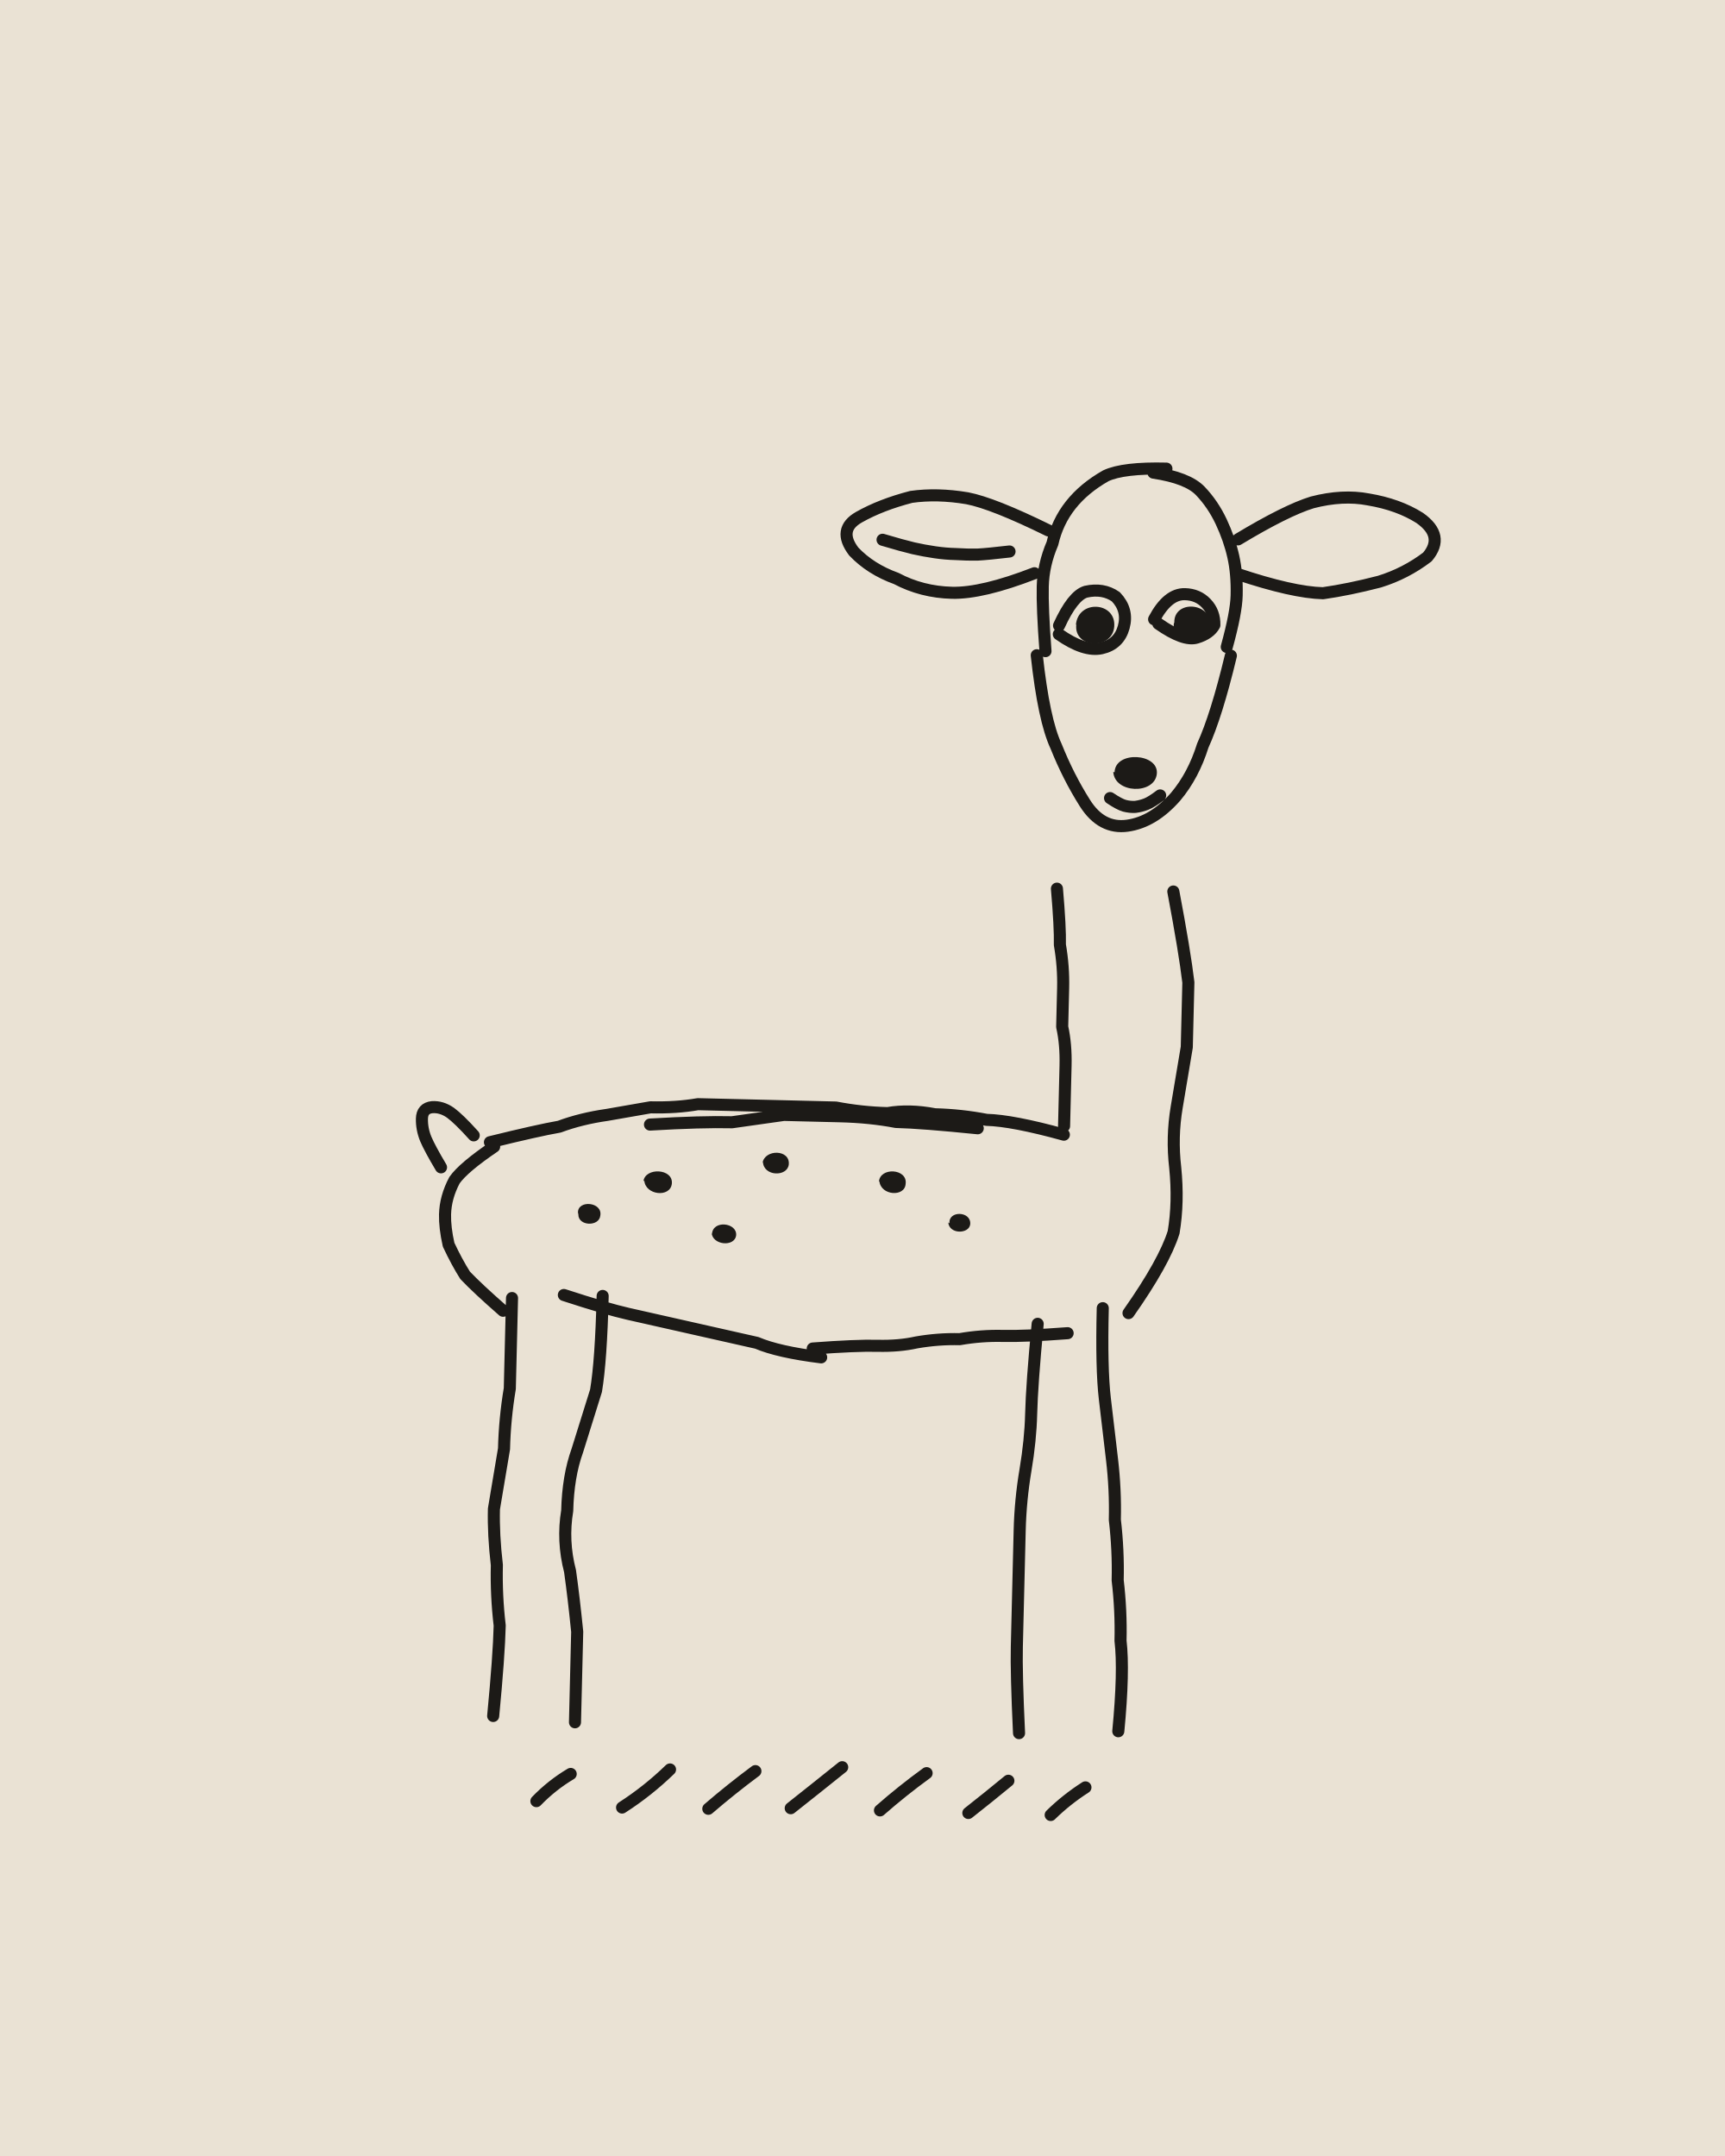
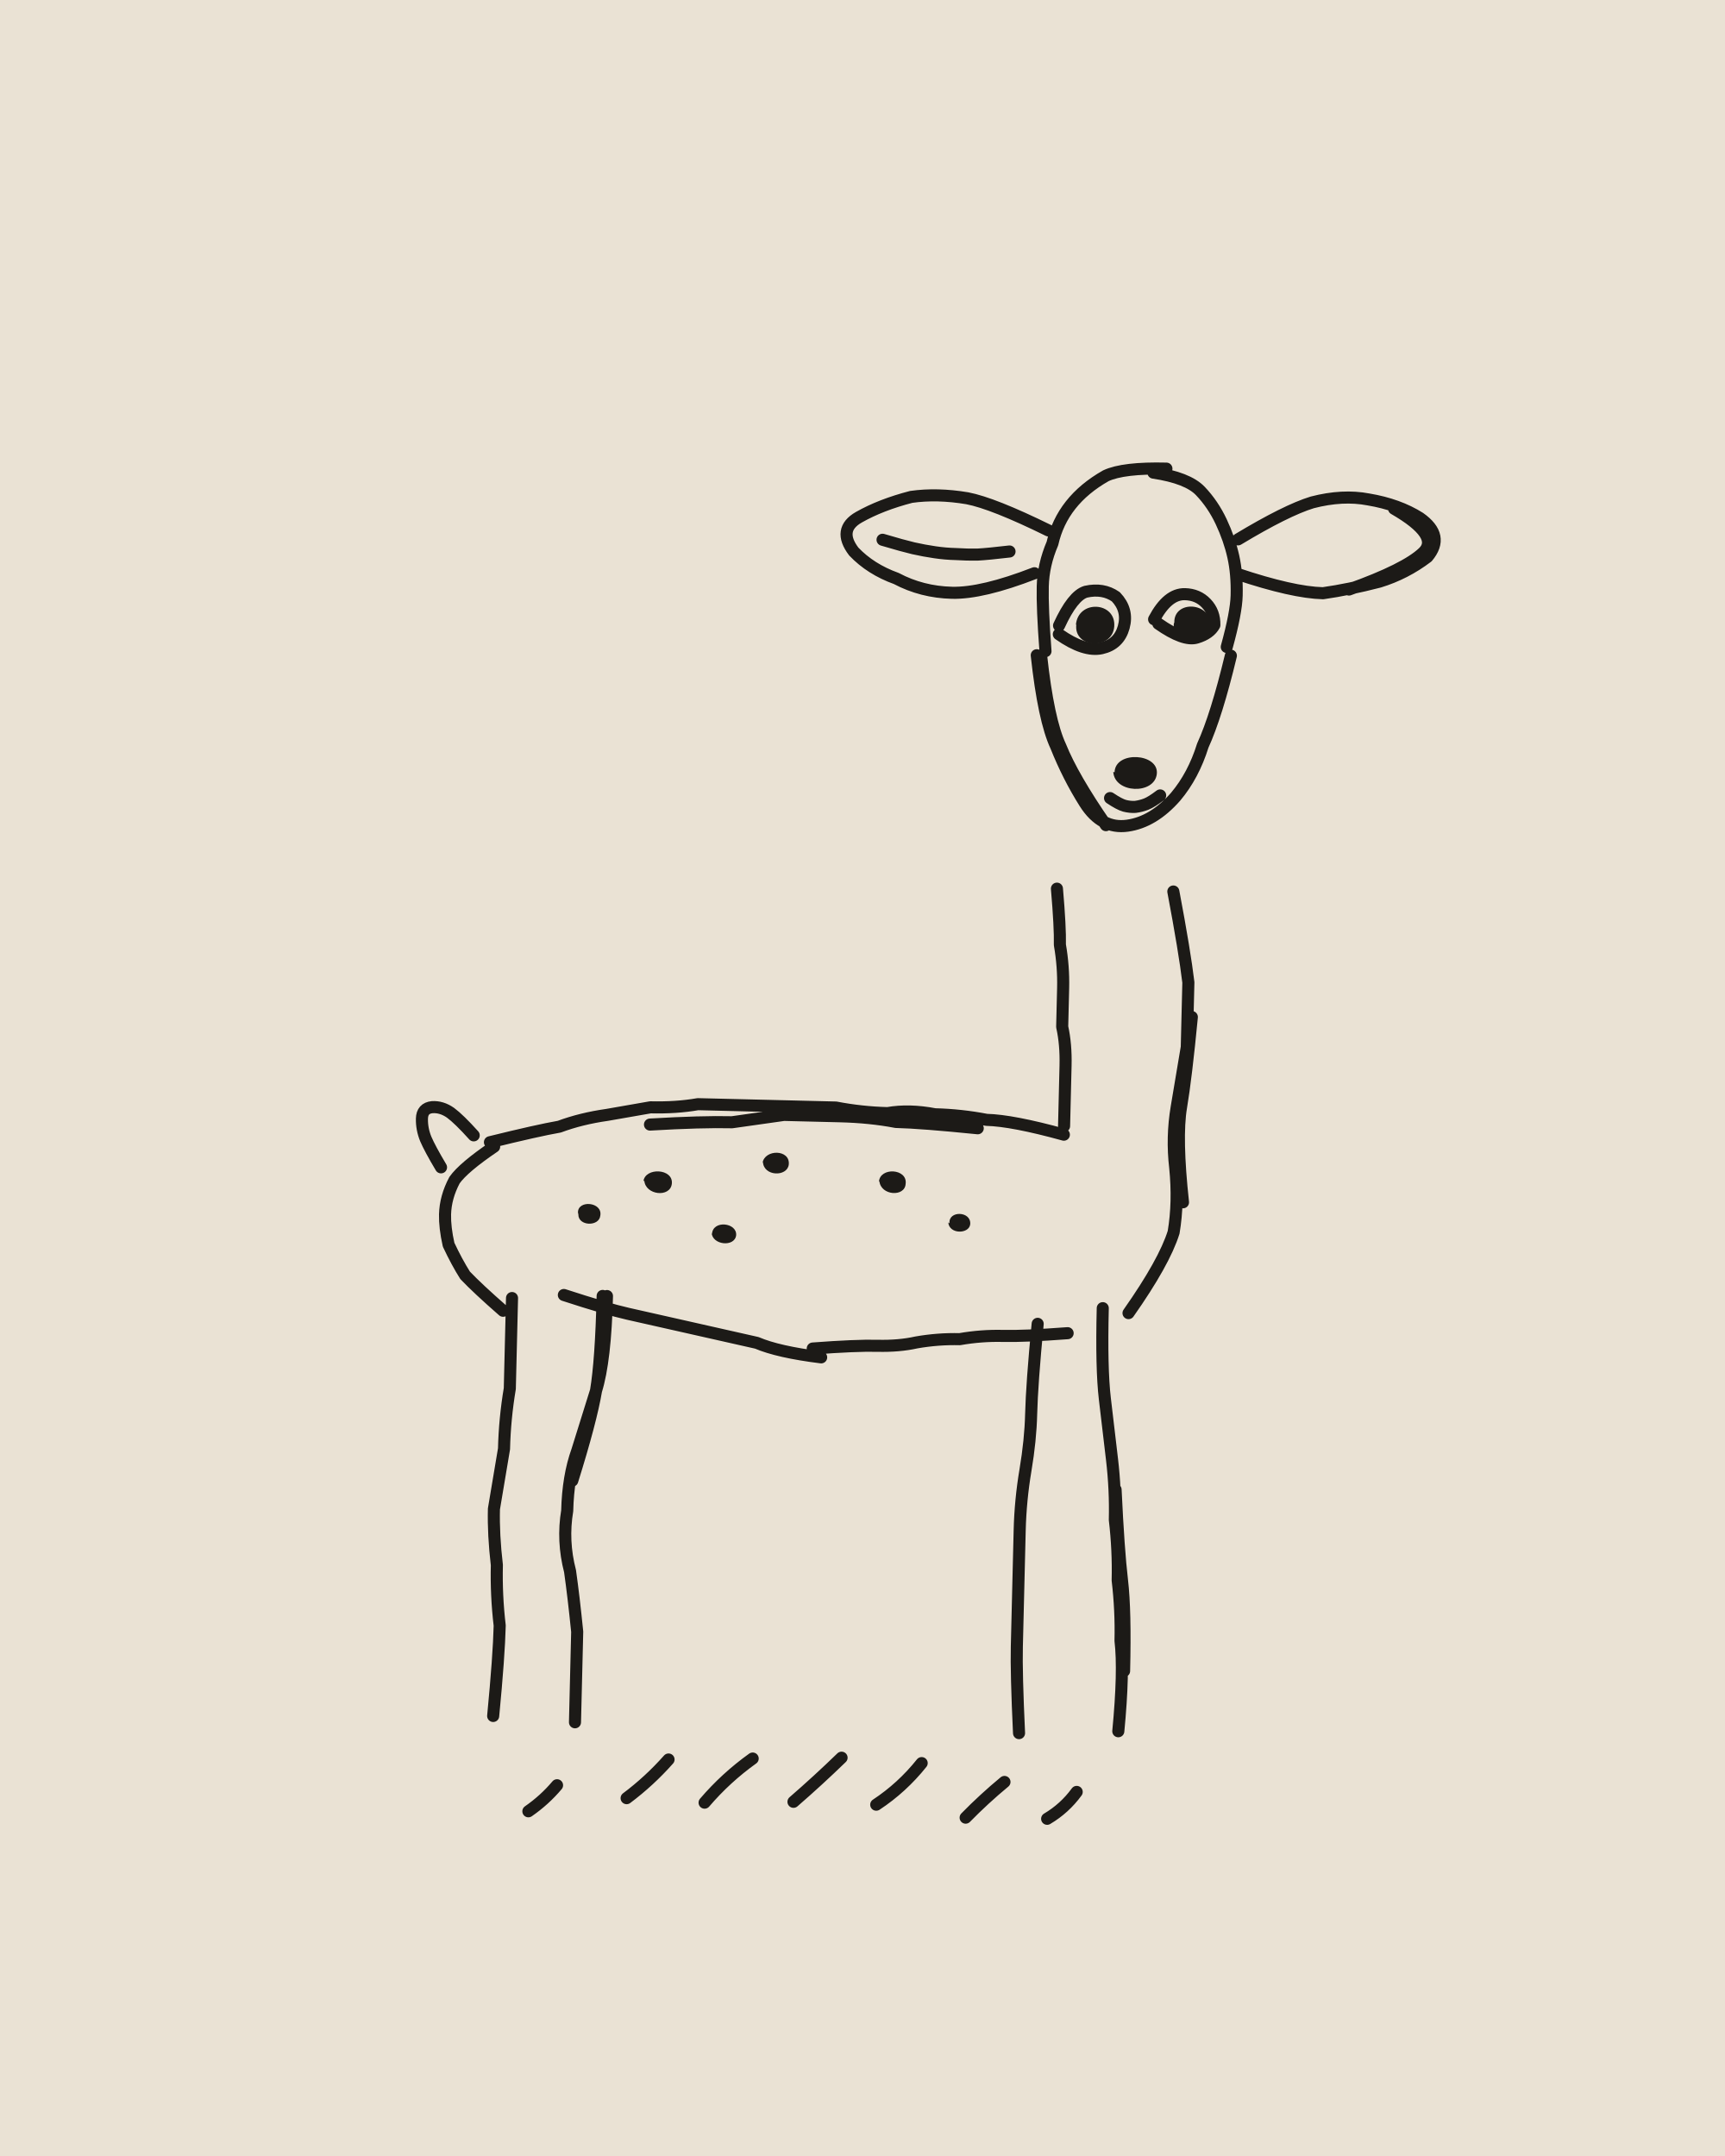
<svg xmlns="http://www.w3.org/2000/svg" viewBox="0 0 400 500" width="400" height="500">
  <path fill="#EAE2D4" d="M0 0h400v500H0z" />
  <g transform="rotate(1.4 200 250)">
    <g fill="none" stroke="#1C1A17" stroke-width="2.8" stroke-linecap="round" stroke-linejoin="round">
-       <path d="M240 150q-1-10-1-15 0-5 2-10 1-5 4-9 3-4 8-7 4-2 14-2M264 108q8 1 11 4 3 3 5 7 2 4 3 8 1 4 1 9 0 4-2 12M238 151q2 15 5 21 3 7 7 13 4 6 10 5 6-1 11-7 4-5 6-12 3-7 6-21M240 122q-13-6-19-7-7-1-13 0-7 2-12 5-5 3-1 8 4 4 10 6 6 3 13 3 7 0 19-5M201.6 125.1q4.8 1.3 7.2 1.8 2.5 .5 5 .8 2.4 .3 4.9 .3 2.6 .1 5 0 2.5-.2 7.4-.9M284 123q11-7 17-9 7-2 13-1 7 1 12 4 6 4 2 9-5 4-11 6-7 2-13 3-7 0-20-4M267.4 182.8q-2 1.6-3.2 2.1-1.2 .5-2.5 .7-1.2 .1-2.5-.2-1.2-.3-3.4-1.7M243 144q3-7 6-8 4-1 7 1 3 3 2 7-1 4-5 5-4 1-10-3M265 142q3-6 7-6 3 0 5 2 2 2 2 5-1 2-4 3-3 1-9-3M114 267q11-3 16-4 5-2 11-3 5-1 10-2 6 0 11-1 6 0 17 0M176 257q12 0 18 0 6 1 12 1 5-1 11 0 6 0 12 1 6 0 18 3M151 262q12-1 19-1 6-1 12-2 7 0 13 0 7 0 13 1 6 0 19 1M244 205q1 9 1 13 1 5 1 10 0 4 0 9 1 4 1 9 0 4 0 14M271 205q3 14 4 21 0 8 0 15-1 7-2 14-1 7 0 14 1 8 0 15-2 7-10 19M249 308q-10 1-15 1-5 0-10 1-5 0-10 1-4 1-9 1-5 0-15 1M192 315q-10-1-15-3-5-1-10-2-5-1-10-2-5-1-10-2-5-1-15-4M115 268q-7 5-9 8-2 4-2 8 0 3 1 7 2 4 4 7 3 3 9 8M110.2 265.5q-3.5-3.7-5.5-5.1-2.1-1.4-4.3-1.2-2.3 .3-2.3 2.7 0 2.4 1 4.7 1 2.2 3.7 6.5M257 302q0 14 1 21 1 7 2 14 1 7 1 14 1 7 1 14 1 7 1 14 1 7 0 21M242 306q-1 14-1 21 0 6-1 13-1 7-1 14 0 6 0 13 0 7 0 14 0 6 1 20M141 302q0 15-1 22-2 7-4 14-2 6-2 14-1 7 1 14 1 6 2 14 0 7 0 21M120 303q0 14 0 21-1 7-1 14-1 7-2 14 0 6 1 13 0 7 1 14 0 7-1 21M128.5 419.5q3.5-3.8 7.8-6.5M148.4 420.5q5.9-4 10.9-9.1M168.4 420.3q5.2-4.7 10.7-9M187.5 419.7q5.9-4.9 11.7-9.8M208.2 419.7q5.1-4.7 10.6-8.9M228.7 419.8q4.6-3.8 9.1-7.7M247.8 419.8q3.6-3.7 7.9-6.6" />
+       <path d="M240 150q-1-10-1-15 0-5 2-10 1-5 4-9 3-4 8-7 4-2 14-2M264 108q8 1 11 4 3 3 5 7 2 4 3 8 1 4 1 9 0 4-2 12M238 151q2 15 5 21 3 7 7 13 4 6 10 5 6-1 11-7 4-5 6-12 3-7 6-21M239 151q2 15 5 21 3 7 11 18M240 122q-13-6-19-7-7-1-13 0-7 2-12 5-5 3-1 8 4 4 10 6 6 3 13 3 7 0 19-5M201.6 125.1q4.8 1.3 7.2 1.8 2.5 .5 5 .8 2.4 .3 4.9 .3 2.6 .1 5 0 2.5-.2 7.4-.9M284 123q11-7 17-9 7-2 13-1 7 1 12 4 6 4 2 9-5 4-11 6-7 2-13 3-7 0-20-4M320 115q11 6 7 10-4 4-17 9M267.4 182.8q-2 1.6-3.2 2.1-1.2 .5-2.5 .7-1.2 .1-2.5-.2-1.2-.3-3.4-1.7M243 144q3-7 6-8 4-1 7 1 3 3 2 7-1 4-5 5-4 1-10-3M265 142q3-6 7-6 3 0 5 2 2 2 2 5-1 2-4 3-3 1-9-3M114 267q11-3 16-4 5-2 11-3 5-1 10-2 6 0 11-1 6 0 17 0M176 257q12 0 18 0 6 1 12 1 5-1 11 0 6 0 12 1 6 0 18 3M151 262q12-1 19-1 6-1 12-2 7 0 13 0 7 0 13 1 6 0 19 1M244 205q1 9 1 13 1 5 1 10 0 4 0 9 1 4 1 9 0 4 0 14M271 205q3 14 4 21 0 8 0 15-1 7-2 14-1 7 0 14 1 8 0 15-2 7-10 19M276 234q-1 14-2 21-1 7 1 22M249 308q-10 1-15 1-5 0-10 1-5 0-10 1-4 1-9 1-5 0-15 1M192 315q-10-1-15-3-5-1-10-2-5-1-10-2-5-1-10-2-5-1-15-4M115 268q-7 5-9 8-2 4-2 8 0 3 1 7 2 4 4 7 3 3 9 8M110.2 265.5q-3.5-3.7-5.5-5.1-2.1-1.4-4.3-1.2-2.3 .3-2.3 2.7 0 2.4 1 4.7 1 2.2 3.7 6.5M257 302q0 14 1 21 1 7 2 14 1 7 1 14 1 7 1 14 1 7 1 14 1 7 0 21M261 344q1 14 2 21 1 7 1 21M242 306q-1 14-1 21 0 6-1 13-1 7-1 14 0 6 0 13 0 7 0 14 0 6 1 20M141 302q0 15-1 22-2 7-4 14-2 6-2 14-1 7 1 14 1 6 2 14 0 7 0 21M142 302q0 15-2 22-1 7-5 21M120 303q0 14 0 21-1 7-1 14-1 7-2 14 0 6 1 13 0 7 1 14 0 7-1 21M126.7 421.9q3.7-2.7 6.5-6.2M149.4 418.3q5.2-4.1 9.5-9.2M167.5 418.9q4.8-5.9 10.9-10.5M188.1 418.2q5.6-5.1 10.9-10.5M207.3 418.4q5.9-4.1 10.3-9.9M228.1 420.9q4.2-4.5 8.8-8.5M247 420.7q4-2.5 6.7-6.4" />
    </g>
    <path fill="#1C1A17" d="M256.7 177.7C256.7 172.6 267 173 266.5 177.9C266 182.7 256.8 182.6 256.4 177.6ZM246.9 143.8C247.2 137.8 256.1 138.1 255.8 143.9C255.5 149.5 246.4 149.2 247 143.6ZM269.7 142.6C269.5 137.4 278.1 137.6 278.2 143.2C277.8 148.5 269.1 148 269.6 142.9ZM149.8 275.2C150.1 271.9 156.7 272 156.4 275.6C156.1 278.9 150.3 278.4 150 275ZM177.3 270.3C177.7 267 183.7 266.9 183.4 270.5C183.1 273.4 177.6 273.4 177.4 270ZM204.4 274C204.5 270.5 211 270.7 210.6 274.3C210.5 277.4 204.9 277.2 204.5 273.8ZM166 287.1C166 283.7 171.8 284.2 171.6 287.2C171.3 290 166.1 289.6 165.9 286.7ZM221 283.2C220.6 280.2 226 280.2 225.8 283.3C225.6 285.6 221 285.8 220.7 283ZM134.8 282.8C134.7 279.8 140.5 280.2 140 283.4C139.8 286 134.9 286 134.9 283.2Z" />
  </g>
</svg>
